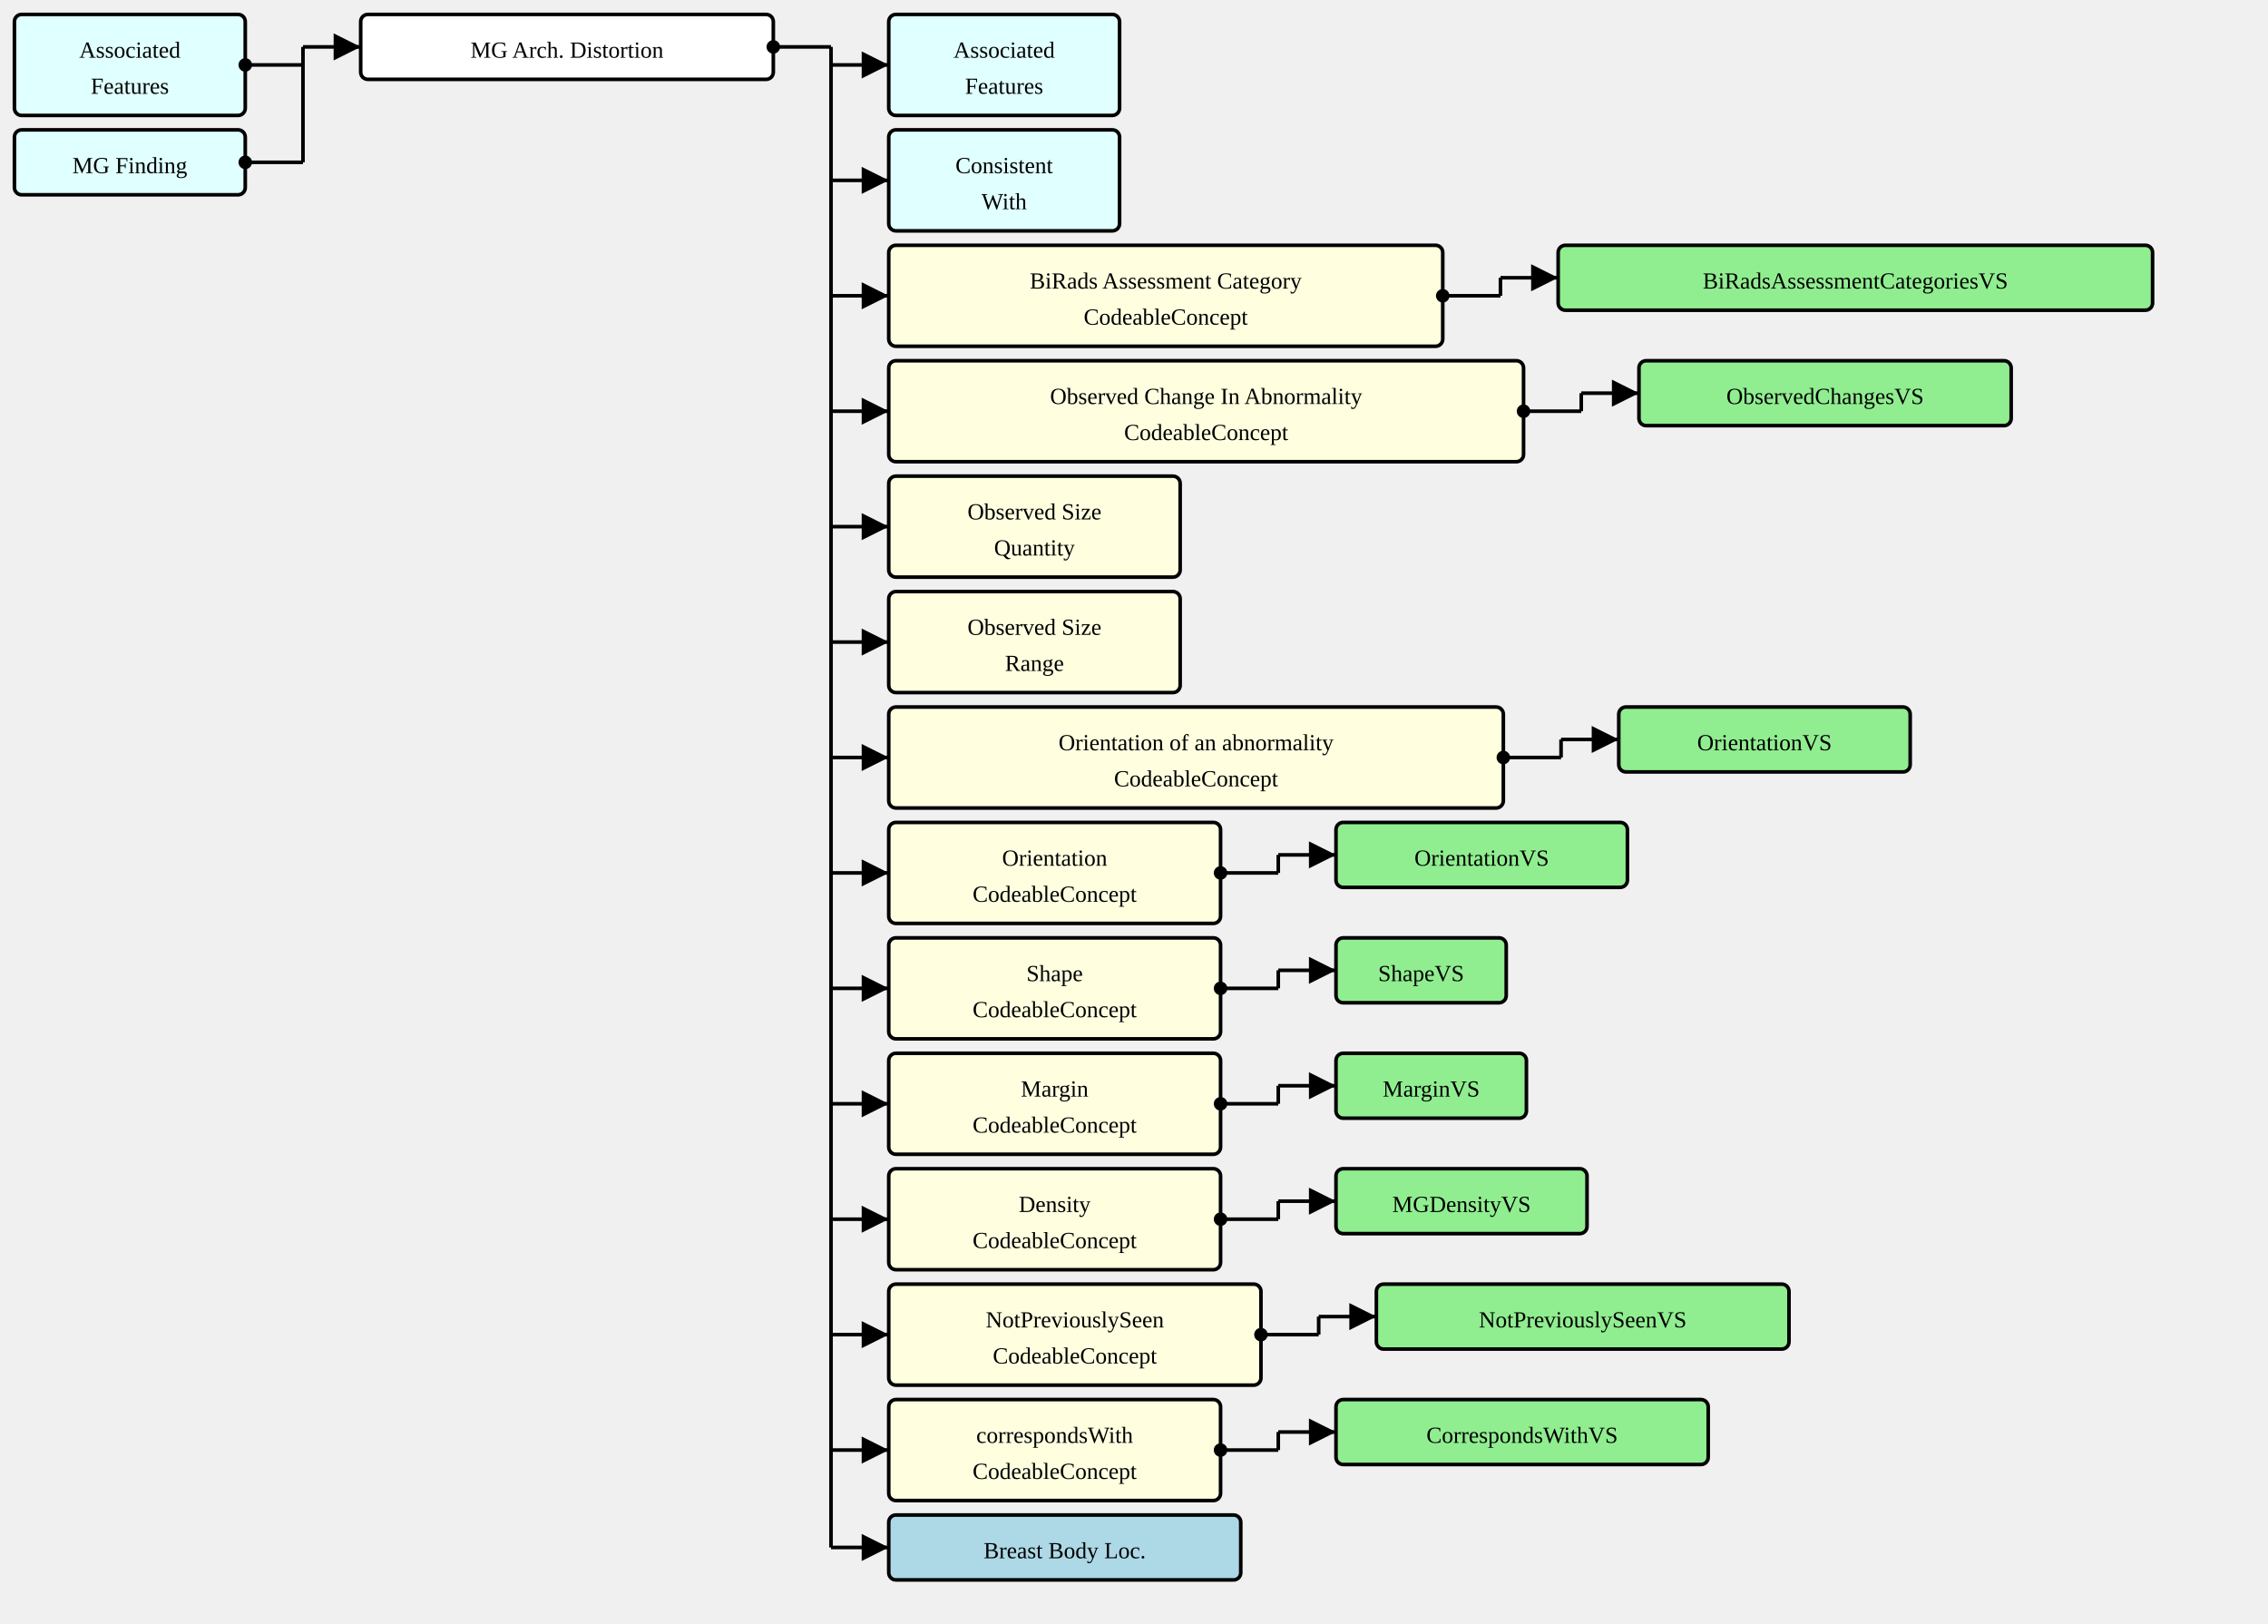
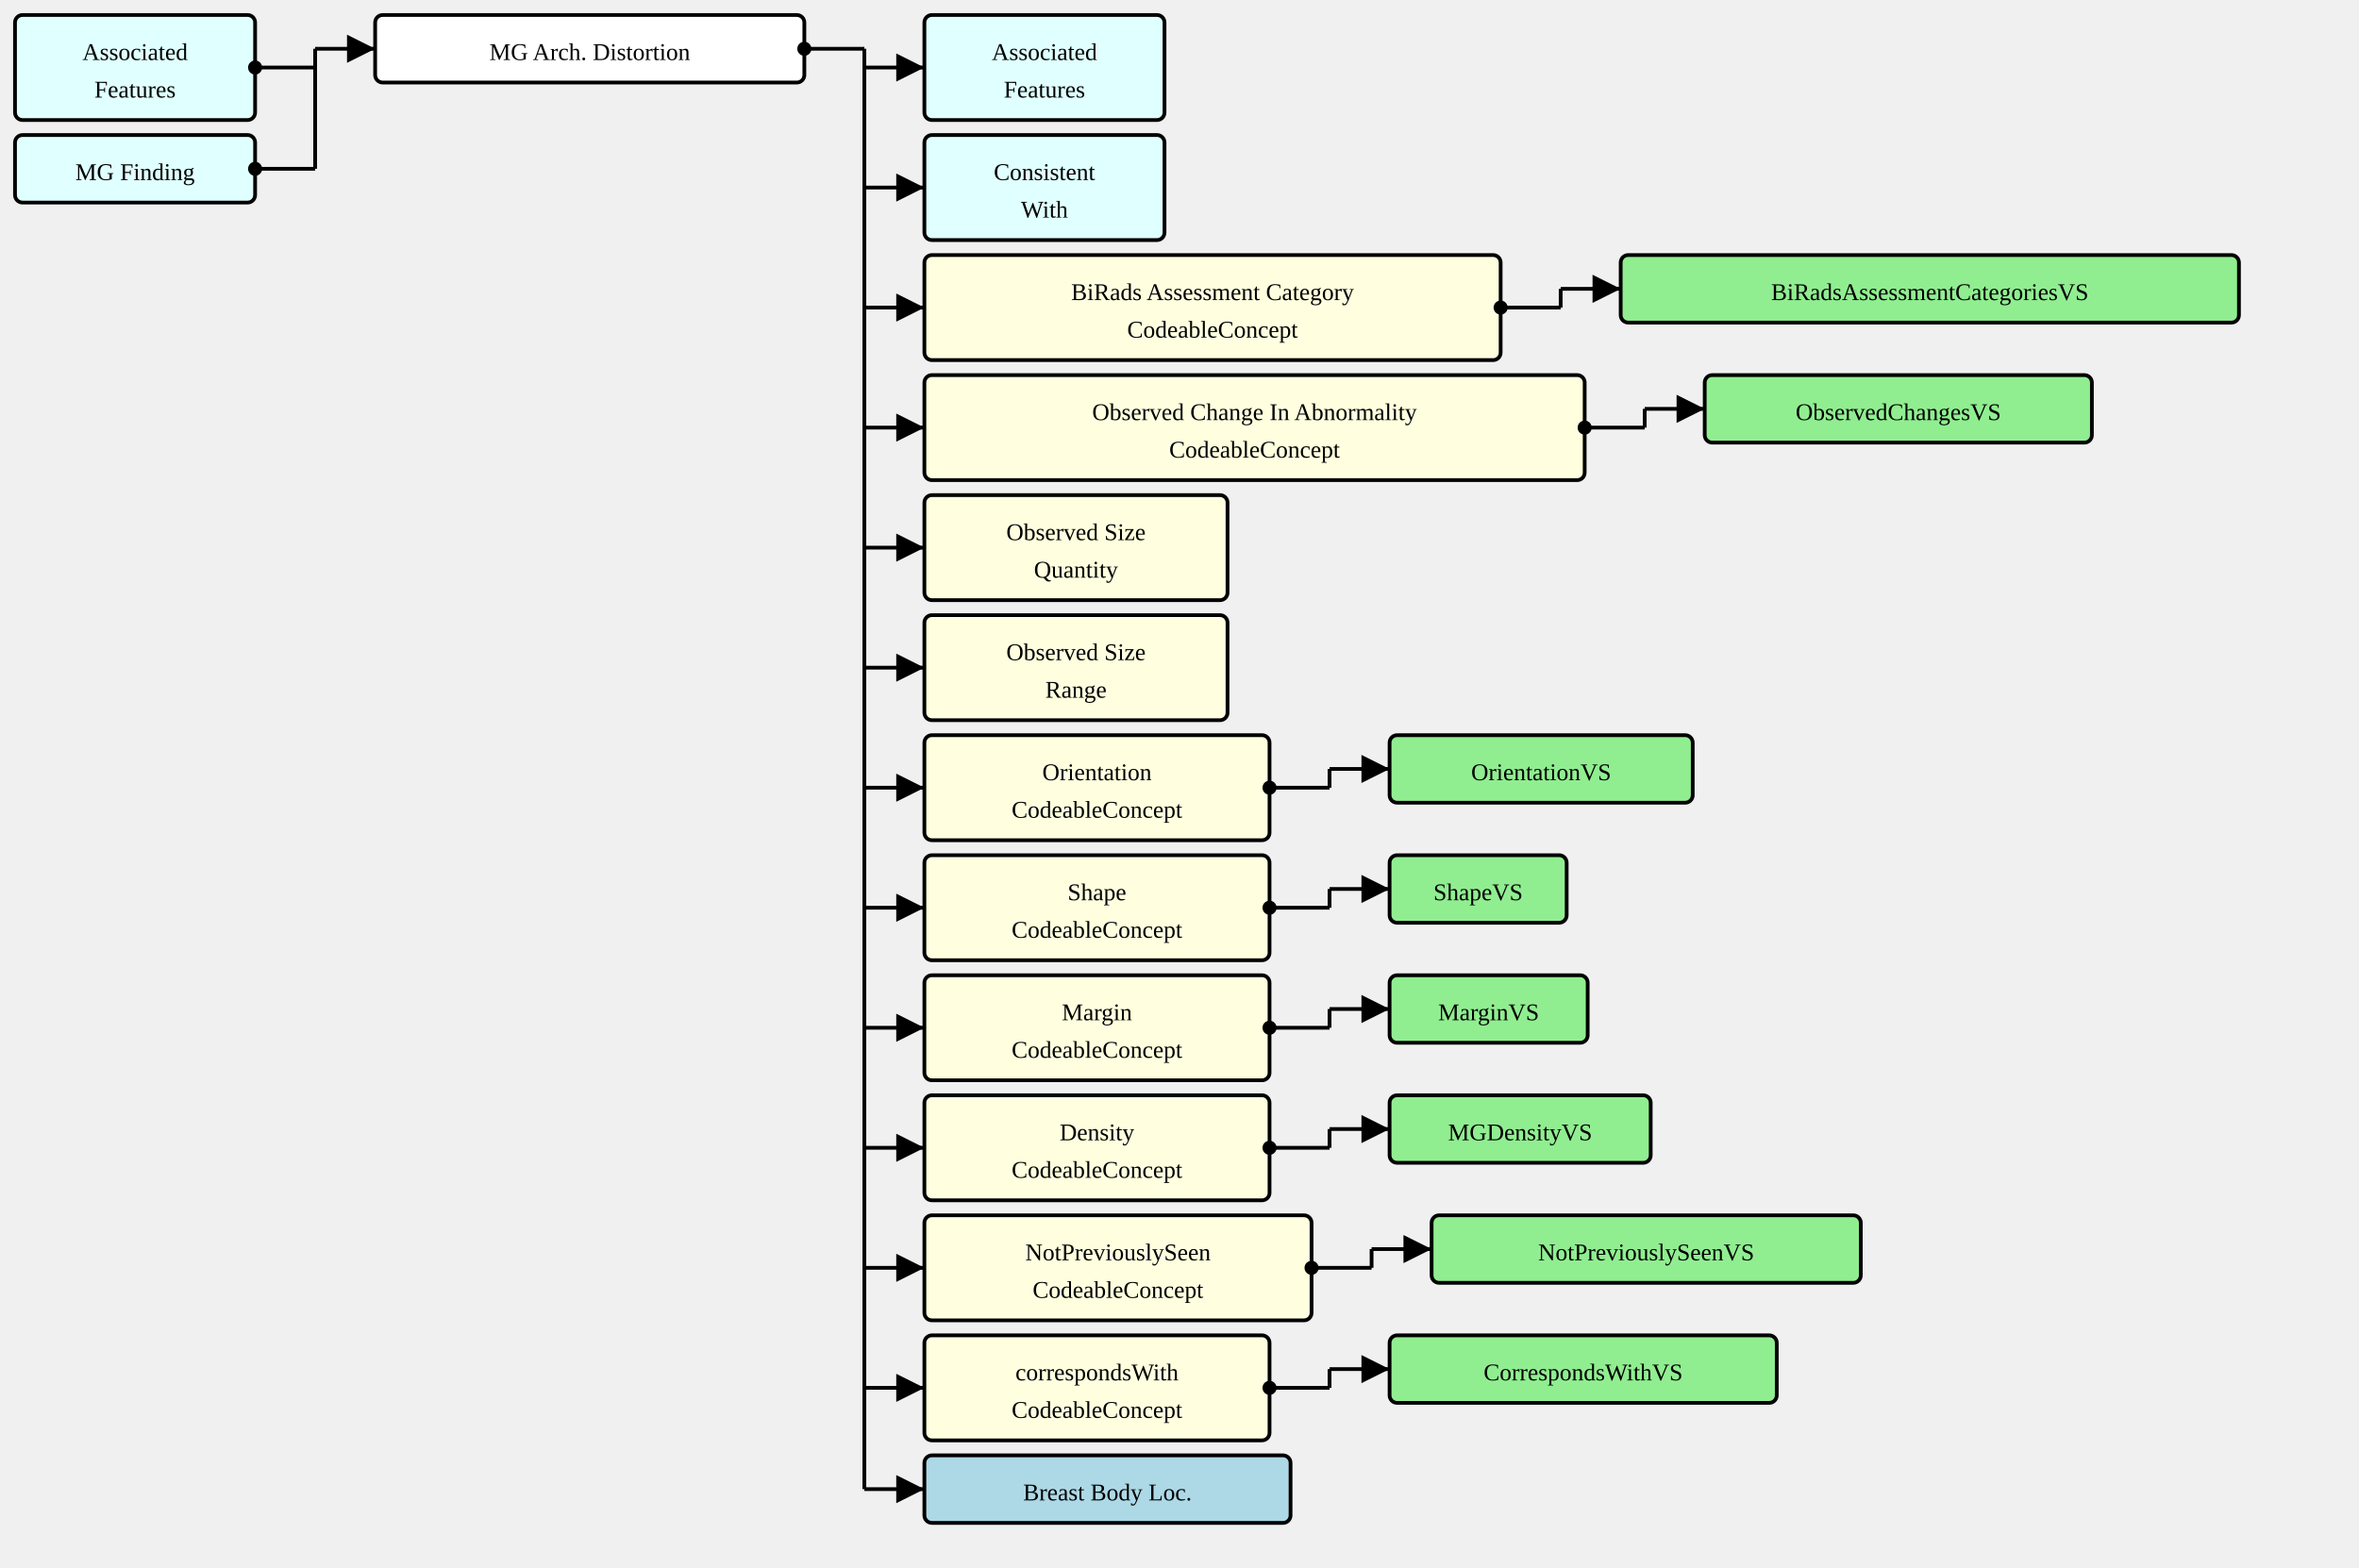
- <svg xmlns="http://www.w3.org/2000/svg" version="1.1" width="1179" height="843.75">
+ <svg xmlns="http://www.w3.org/2000/svg" version="1.1" width="1179" height="783.75">
  <defs>
    <marker id="arrowStart" markerWidth="3.75" markerHeight="3.75" markerUnits="px" refX="1.875" refY="1.875">
      <circle fill="Black" stroke-width="0" cx="1.875" cy="1.875" r="1.875" />
    </marker>
    <marker id="arrowEnd" markerWidth="7.5" markerHeight="7.5" markerUnits="px" refX="7.5" refY="3.75">
      <polygon fill="Black" stroke-width="0" points="0 0 7.5 3.75 0 7.5" />
    </marker>
  </defs>
  <g>
    <g transform="translate(7.5 7.5)">
      <a href="./StructureDefinition-AssociatedFeatures.html" target="_top">
        <rect fill="LightCyan" stroke="Black" stroke-width="1.875" x="0" y="0" width="120" height="52.5" rx="3.75" ry="3.75" />
      </a>
      <a href="./StructureDefinition-AssociatedFeatures.html" target="_top">
        <text x="60" y="22.5" text-anchor="middle">Associated</text>
      </a>
      <a href="./StructureDefinition-AssociatedFeatures.html" target="_top">
        <text x="60" y="41.25" text-anchor="middle">Features</text>
      </a>
    </g>
    <g transform="translate(7.5 67.5)">
      <a href="./StructureDefinition-MGFinding.html" target="_top">
        <rect fill="LightCyan" stroke="Black" stroke-width="1.875" x="0" y="0" width="120" height="33.75" rx="3.75" ry="3.75" />
      </a>
      <a href="./StructureDefinition-MGFinding.html" target="_top">
        <text x="60" y="22.5" text-anchor="middle">MG Finding</text>
      </a>
    </g>
    <line stroke="Black" stroke-width="1.875" marker-end="url(#arrowEnd)" x1="157.5" y1="24.375" x2="187.5" y2="24.375" />
    <line stroke="Black" stroke-width="1.875" marker-start="url(#arrowStart)" x1="127.5" y1="33.75" x2="157.5" y2="33.75" />
    <line stroke="Black" stroke-width="1.875" marker-start="url(#arrowStart)" x1="127.5" y1="84.375" x2="157.5" y2="84.375" />
    <line stroke="Black" stroke-width="1.875" x1="157.5" y1="24.375" x2="157.5" y2="84.375" />
  </g>
  <g>
    <g transform="translate(187.5 7.5)">
      <rect fill="White" stroke="Black" stroke-width="1.875" x="0" y="0" width="214.5" height="33.75" rx="3.75" ry="3.75" />
      <text x="107.25" y="22.5" text-anchor="middle">MG Arch. Distortion</text>
    </g>
    <line stroke="Black" stroke-width="1.875" marker-end="url(#arrowEnd)" x1="432" y1="33.75" x2="462" y2="33.75" />
    <line stroke="Black" stroke-width="1.875" marker-end="url(#arrowEnd)" x1="432" y1="93.75" x2="462" y2="93.75" />
    <line stroke="Black" stroke-width="1.875" marker-end="url(#arrowEnd)" x1="432" y1="153.75" x2="462" y2="153.75" />
    <line stroke="Black" stroke-width="1.875" marker-end="url(#arrowEnd)" x1="432" y1="213.75" x2="462" y2="213.75" />
    <line stroke="Black" stroke-width="1.875" marker-end="url(#arrowEnd)" x1="432" y1="273.75" x2="462" y2="273.75" />
    <line stroke="Black" stroke-width="1.875" marker-end="url(#arrowEnd)" x1="432" y1="333.75" x2="462" y2="333.75" />
    <line stroke="Black" stroke-width="1.875" marker-end="url(#arrowEnd)" x1="432" y1="393.75" x2="462" y2="393.75" />
    <line stroke="Black" stroke-width="1.875" marker-end="url(#arrowEnd)" x1="432" y1="453.75" x2="462" y2="453.75" />
    <line stroke="Black" stroke-width="1.875" marker-end="url(#arrowEnd)" x1="432" y1="513.75" x2="462" y2="513.75" />
    <line stroke="Black" stroke-width="1.875" marker-end="url(#arrowEnd)" x1="432" y1="573.75" x2="462" y2="573.75" />
    <line stroke="Black" stroke-width="1.875" marker-end="url(#arrowEnd)" x1="432" y1="633.75" x2="462" y2="633.75" />
    <line stroke="Black" stroke-width="1.875" marker-end="url(#arrowEnd)" x1="432" y1="693.75" x2="462" y2="693.75" />
-     <line stroke="Black" stroke-width="1.875" marker-end="url(#arrowEnd)" x1="432" y1="753.75" x2="462" y2="753.75" />
-     <line stroke="Black" stroke-width="1.875" marker-end="url(#arrowEnd)" x1="432" y1="804.375" x2="462" y2="804.375" />
+     <line stroke="Black" stroke-width="1.875" marker-end="url(#arrowEnd)" x1="432" y1="744.375" x2="462" y2="744.375" />
    <line stroke="Black" stroke-width="1.875" marker-start="url(#arrowStart)" x1="402" y1="24.375" x2="432" y2="24.375" />
-     <line stroke="Black" stroke-width="1.875" x1="432" y1="24.375" x2="432" y2="804.375" />
+     <line stroke="Black" stroke-width="1.875" x1="432" y1="24.375" x2="432" y2="744.375" />
  </g>
  <g>
    <g transform="translate(462 7.5)">
      <a href="./StructureDefinition-AssociatedFeatures.html" target="_top">
        <rect fill="LightCyan" stroke="Black" stroke-width="1.875" x="0" y="0" width="120" height="52.5" rx="3.75" ry="3.75" />
      </a>
      <a href="./StructureDefinition-AssociatedFeatures.html" target="_top">
        <text x="60" y="22.5" text-anchor="middle">Associated</text>
      </a>
      <a href="./StructureDefinition-AssociatedFeatures.html" target="_top">
        <text x="60" y="41.25" text-anchor="middle">Features</text>
      </a>
    </g>
  </g>
  <g>
    <g transform="translate(462 67.5)">
      <a href="./StructureDefinition-ConsistentWith.html" target="_top">
        <rect fill="LightCyan" stroke="Black" stroke-width="1.875" x="0" y="0" width="120" height="52.5" rx="3.75" ry="3.75" />
      </a>
      <a href="./StructureDefinition-ConsistentWith.html" target="_top">
        <text x="60" y="22.5" text-anchor="middle">Consistent</text>
      </a>
      <a href="./StructureDefinition-ConsistentWith.html" target="_top">
        <text x="60" y="41.25" text-anchor="middle">With</text>
      </a>
    </g>
  </g>
  <g>
    <g transform="translate(462 127.5)">
      <rect fill="LightYellow" stroke="Black" stroke-width="1.875" x="0" y="0" width="288" height="52.5" rx="3.75" ry="3.75" />
      <text x="144" y="22.5" text-anchor="middle">BiRads Assessment Category</text>
      <text x="144" y="41.25" text-anchor="middle">CodeableConcept</text>
    </g>
    <line stroke="Black" stroke-width="1.875" marker-end="url(#arrowEnd)" x1="780" y1="144.375" x2="810" y2="144.375" />
    <line stroke="Black" stroke-width="1.875" marker-start="url(#arrowStart)" x1="750" y1="153.75" x2="780" y2="153.75" />
    <line stroke="Black" stroke-width="1.875" x1="780" y1="144.375" x2="780" y2="153.75" />
  </g>
  <g>
    <g transform="translate(810 127.5)">
      <a href="./ValueSet-BiRadsAssessmentCategoriesVS.html" target="_top">
        <rect fill="LightGreen" stroke="Black" stroke-width="1.875" x="0" y="0" width="309" height="33.75" rx="3.75" ry="3.75" />
      </a>
      <a href="./ValueSet-BiRadsAssessmentCategoriesVS.html" target="_top">
        <text x="154.5" y="22.5" text-anchor="middle">BiRadsAssessmentCategoriesVS</text>
      </a>
    </g>
  </g>
  <g>
    <g transform="translate(462 187.5)">
      <rect fill="LightYellow" stroke="Black" stroke-width="1.875" x="0" y="0" width="330" height="52.5" rx="3.75" ry="3.75" />
      <text x="165" y="22.5" text-anchor="middle">Observed Change In Abnormality</text>
      <text x="165" y="41.25" text-anchor="middle">CodeableConcept</text>
    </g>
    <line stroke="Black" stroke-width="1.875" marker-end="url(#arrowEnd)" x1="822" y1="204.375" x2="852" y2="204.375" />
    <line stroke="Black" stroke-width="1.875" marker-start="url(#arrowStart)" x1="792" y1="213.75" x2="822" y2="213.75" />
    <line stroke="Black" stroke-width="1.875" x1="822" y1="204.375" x2="822" y2="213.75" />
  </g>
  <g>
    <g transform="translate(852 187.5)">
      <a href="./ValueSet-ObservedChangesVS.html" target="_top">
        <rect fill="LightGreen" stroke="Black" stroke-width="1.875" x="0" y="0" width="193.5" height="33.75" rx="3.75" ry="3.75" />
      </a>
      <a href="./ValueSet-ObservedChangesVS.html" target="_top">
        <text x="96.75" y="22.5" text-anchor="middle">ObservedChangesVS</text>
      </a>
    </g>
  </g>
  <g>
    <g transform="translate(462 247.5)">
      <rect fill="LightYellow" stroke="Black" stroke-width="1.875" x="0" y="0" width="151.5" height="52.5" rx="3.75" ry="3.75" />
      <text x="75.75" y="22.5" text-anchor="middle">Observed Size</text>
      <text x="75.75" y="41.25" text-anchor="middle">Quantity</text>
    </g>
  </g>
  <g>
    <g transform="translate(462 307.5)">
      <rect fill="LightYellow" stroke="Black" stroke-width="1.875" x="0" y="0" width="151.5" height="52.5" rx="3.75" ry="3.75" />
      <text x="75.75" y="22.5" text-anchor="middle">Observed Size</text>
      <text x="75.75" y="41.25" text-anchor="middle">Range</text>
    </g>
  </g>
  <g>
    <g transform="translate(462 367.5)">
-       <rect fill="LightYellow" stroke="Black" stroke-width="1.875" x="0" y="0" width="319.5" height="52.5" rx="3.75" ry="3.75" />
-       <text x="159.75" y="22.5" text-anchor="middle">Orientation of an abnormality</text>
-       <text x="159.75" y="41.25" text-anchor="middle">CodeableConcept</text>
-     </g>
-     <line stroke="Black" stroke-width="1.875" marker-end="url(#arrowEnd)" x1="811.5" y1="384.375" x2="841.5" y2="384.375" />
-     <line stroke="Black" stroke-width="1.875" marker-start="url(#arrowStart)" x1="781.5" y1="393.75" x2="811.5" y2="393.75" />
-     <line stroke="Black" stroke-width="1.875" x1="811.5" y1="384.375" x2="811.5" y2="393.75" />
-   </g>
-   <g>
-     <g transform="translate(841.5 367.5)">
+       <rect fill="LightYellow" stroke="Black" stroke-width="1.875" x="0" y="0" width="172.5" height="52.5" rx="3.75" ry="3.75" />
+       <text x="86.25" y="22.5" text-anchor="middle">Orientation</text>
+       <text x="86.25" y="41.25" text-anchor="middle">CodeableConcept</text>
+     </g>
+     <line stroke="Black" stroke-width="1.875" marker-end="url(#arrowEnd)" x1="664.5" y1="384.375" x2="694.5" y2="384.375" />
+     <line stroke="Black" stroke-width="1.875" marker-start="url(#arrowStart)" x1="634.5" y1="393.75" x2="664.5" y2="393.75" />
+     <line stroke="Black" stroke-width="1.875" x1="664.5" y1="384.375" x2="664.5" y2="393.75" />
+   </g>
+   <g>
+     <g transform="translate(694.5 367.5)">
      <a href="./ValueSet-OrientationVS.html" target="_top">
        <rect fill="LightGreen" stroke="Black" stroke-width="1.875" x="0" y="0" width="151.5" height="33.75" rx="3.75" ry="3.75" />
      </a>
      <a href="./ValueSet-OrientationVS.html" target="_top">
        <text x="75.75" y="22.5" text-anchor="middle">OrientationVS</text>
      </a>
    </g>
  </g>
  <g>
    <g transform="translate(462 427.5)">
      <rect fill="LightYellow" stroke="Black" stroke-width="1.875" x="0" y="0" width="172.5" height="52.5" rx="3.75" ry="3.75" />
-       <text x="86.25" y="22.5" text-anchor="middle">Orientation</text>
+       <text x="86.25" y="22.5" text-anchor="middle">Shape</text>
      <text x="86.25" y="41.25" text-anchor="middle">CodeableConcept</text>
    </g>
    <line stroke="Black" stroke-width="1.875" marker-end="url(#arrowEnd)" x1="664.5" y1="444.375" x2="694.5" y2="444.375" />
    <line stroke="Black" stroke-width="1.875" marker-start="url(#arrowStart)" x1="634.5" y1="453.75" x2="664.5" y2="453.75" />
    <line stroke="Black" stroke-width="1.875" x1="664.5" y1="444.375" x2="664.5" y2="453.75" />
  </g>
  <g>
    <g transform="translate(694.5 427.5)">
-       <a href="./ValueSet-OrientationVS.html" target="_top">
-         <rect fill="LightGreen" stroke="Black" stroke-width="1.875" x="0" y="0" width="151.5" height="33.75" rx="3.75" ry="3.75" />
-       </a>
-       <a href="./ValueSet-OrientationVS.html" target="_top">
-         <text x="75.75" y="22.5" text-anchor="middle">OrientationVS</text>
+       <a href="./ValueSet-ShapeVS.html" target="_top">
+         <rect fill="LightGreen" stroke="Black" stroke-width="1.875" x="0" y="0" width="88.5" height="33.75" rx="3.75" ry="3.75" />
+       </a>
+       <a href="./ValueSet-ShapeVS.html" target="_top">
+         <text x="44.25" y="22.5" text-anchor="middle">ShapeVS</text>
      </a>
    </g>
  </g>
  <g>
    <g transform="translate(462 487.5)">
      <rect fill="LightYellow" stroke="Black" stroke-width="1.875" x="0" y="0" width="172.5" height="52.5" rx="3.75" ry="3.75" />
-       <text x="86.25" y="22.5" text-anchor="middle">Shape</text>
+       <text x="86.25" y="22.5" text-anchor="middle">Margin</text>
      <text x="86.25" y="41.25" text-anchor="middle">CodeableConcept</text>
    </g>
    <line stroke="Black" stroke-width="1.875" marker-end="url(#arrowEnd)" x1="664.5" y1="504.375" x2="694.5" y2="504.375" />
    <line stroke="Black" stroke-width="1.875" marker-start="url(#arrowStart)" x1="634.5" y1="513.75" x2="664.5" y2="513.75" />
    <line stroke="Black" stroke-width="1.875" x1="664.5" y1="504.375" x2="664.5" y2="513.75" />
  </g>
  <g>
    <g transform="translate(694.5 487.5)">
-       <a href="./ValueSet-ShapeVS.html" target="_top">
-         <rect fill="LightGreen" stroke="Black" stroke-width="1.875" x="0" y="0" width="88.5" height="33.75" rx="3.75" ry="3.75" />
-       </a>
-       <a href="./ValueSet-ShapeVS.html" target="_top">
-         <text x="44.25" y="22.5" text-anchor="middle">ShapeVS</text>
+       <a href="./ValueSet-MarginVS.html" target="_top">
+         <rect fill="LightGreen" stroke="Black" stroke-width="1.875" x="0" y="0" width="99" height="33.75" rx="3.75" ry="3.75" />
+       </a>
+       <a href="./ValueSet-MarginVS.html" target="_top">
+         <text x="49.5" y="22.5" text-anchor="middle">MarginVS</text>
      </a>
    </g>
  </g>
  <g>
    <g transform="translate(462 547.5)">
      <rect fill="LightYellow" stroke="Black" stroke-width="1.875" x="0" y="0" width="172.5" height="52.5" rx="3.75" ry="3.75" />
-       <text x="86.25" y="22.5" text-anchor="middle">Margin</text>
+       <text x="86.25" y="22.5" text-anchor="middle">Density</text>
      <text x="86.25" y="41.25" text-anchor="middle">CodeableConcept</text>
    </g>
    <line stroke="Black" stroke-width="1.875" marker-end="url(#arrowEnd)" x1="664.5" y1="564.375" x2="694.5" y2="564.375" />
    <line stroke="Black" stroke-width="1.875" marker-start="url(#arrowStart)" x1="634.5" y1="573.75" x2="664.5" y2="573.75" />
    <line stroke="Black" stroke-width="1.875" x1="664.5" y1="564.375" x2="664.5" y2="573.75" />
  </g>
  <g>
    <g transform="translate(694.5 547.5)">
-       <a href="./ValueSet-MarginVS.html" target="_top">
-         <rect fill="LightGreen" stroke="Black" stroke-width="1.875" x="0" y="0" width="99" height="33.75" rx="3.75" ry="3.75" />
-       </a>
-       <a href="./ValueSet-MarginVS.html" target="_top">
-         <text x="49.5" y="22.5" text-anchor="middle">MarginVS</text>
-       </a>
-     </g>
-   </g>
-   <g>
-     <g transform="translate(462 607.5)">
-       <rect fill="LightYellow" stroke="Black" stroke-width="1.875" x="0" y="0" width="172.5" height="52.5" rx="3.75" ry="3.75" />
-       <text x="86.25" y="22.5" text-anchor="middle">Density</text>
-       <text x="86.25" y="41.25" text-anchor="middle">CodeableConcept</text>
-     </g>
-     <line stroke="Black" stroke-width="1.875" marker-end="url(#arrowEnd)" x1="664.5" y1="624.375" x2="694.5" y2="624.375" />
-     <line stroke="Black" stroke-width="1.875" marker-start="url(#arrowStart)" x1="634.5" y1="633.75" x2="664.5" y2="633.75" />
-     <line stroke="Black" stroke-width="1.875" x1="664.5" y1="624.375" x2="664.5" y2="633.75" />
-   </g>
-   <g>
-     <g transform="translate(694.5 607.5)">
      <a href="./ValueSet-MGDensityVS.html" target="_top">
        <rect fill="LightGreen" stroke="Black" stroke-width="1.875" x="0" y="0" width="130.5" height="33.75" rx="3.75" ry="3.75" />
      </a>
      <a href="./ValueSet-MGDensityVS.html" target="_top">
        <text x="65.25" y="22.5" text-anchor="middle">MGDensityVS</text>
      </a>
    </g>
  </g>
  <g>
-     <g transform="translate(462 667.5)">
+     <g transform="translate(462 607.5)">
      <rect fill="LightYellow" stroke="Black" stroke-width="1.875" x="0" y="0" width="193.5" height="52.5" rx="3.75" ry="3.75" />
      <text x="96.75" y="22.5" text-anchor="middle">NotPreviouslySeen</text>
      <text x="96.75" y="41.25" text-anchor="middle">CodeableConcept</text>
    </g>
-     <line stroke="Black" stroke-width="1.875" marker-end="url(#arrowEnd)" x1="685.5" y1="684.375" x2="715.5" y2="684.375" />
-     <line stroke="Black" stroke-width="1.875" marker-start="url(#arrowStart)" x1="655.5" y1="693.75" x2="685.5" y2="693.75" />
-     <line stroke="Black" stroke-width="1.875" x1="685.5" y1="684.375" x2="685.5" y2="693.75" />
-   </g>
-   <g>
-     <g transform="translate(715.4999 667.5)">
+     <line stroke="Black" stroke-width="1.875" marker-end="url(#arrowEnd)" x1="685.5" y1="624.375" x2="715.5" y2="624.375" />
+     <line stroke="Black" stroke-width="1.875" marker-start="url(#arrowStart)" x1="655.5" y1="633.75" x2="685.5" y2="633.75" />
+     <line stroke="Black" stroke-width="1.875" x1="685.5" y1="624.375" x2="685.5" y2="633.75" />
+   </g>
+   <g>
+     <g transform="translate(715.4999 607.5)">
      <a href="./ValueSet-NotPreviouslySeenVS.html" target="_top">
        <rect fill="LightGreen" stroke="Black" stroke-width="1.875" x="0" y="0" width="214.5" height="33.75" rx="3.75" ry="3.75" />
      </a>
      <a href="./ValueSet-NotPreviouslySeenVS.html" target="_top">
        <text x="107.25" y="22.5" text-anchor="middle">NotPreviouslySeenVS</text>
      </a>
    </g>
  </g>
  <g>
-     <g transform="translate(462 727.5)">
+     <g transform="translate(462 667.5)">
      <rect fill="LightYellow" stroke="Black" stroke-width="1.875" x="0" y="0" width="172.5" height="52.5" rx="3.75" ry="3.75" />
      <text x="86.25" y="22.5" text-anchor="middle">correspondsWith</text>
      <text x="86.25" y="41.25" text-anchor="middle">CodeableConcept</text>
    </g>
-     <line stroke="Black" stroke-width="1.875" marker-end="url(#arrowEnd)" x1="664.5" y1="744.375" x2="694.5" y2="744.375" />
-     <line stroke="Black" stroke-width="1.875" marker-start="url(#arrowStart)" x1="634.5" y1="753.75" x2="664.5" y2="753.75" />
-     <line stroke="Black" stroke-width="1.875" x1="664.5" y1="744.375" x2="664.5" y2="753.75" />
-   </g>
-   <g>
-     <g transform="translate(694.5 727.5)">
+     <line stroke="Black" stroke-width="1.875" marker-end="url(#arrowEnd)" x1="664.5" y1="684.375" x2="694.5" y2="684.375" />
+     <line stroke="Black" stroke-width="1.875" marker-start="url(#arrowStart)" x1="634.5" y1="693.75" x2="664.5" y2="693.75" />
+     <line stroke="Black" stroke-width="1.875" x1="664.5" y1="684.375" x2="664.5" y2="693.75" />
+   </g>
+   <g>
+     <g transform="translate(694.5 667.5)">
      <a href="./ValueSet-CorrespondsWithVS.html" target="_top">
        <rect fill="LightGreen" stroke="Black" stroke-width="1.875" x="0" y="0" width="193.5" height="33.75" rx="3.75" ry="3.75" />
      </a>
      <a href="./ValueSet-CorrespondsWithVS.html" target="_top">
        <text x="96.75" y="22.5" text-anchor="middle">CorrespondsWithVS</text>
      </a>
    </g>
  </g>
  <g>
-     <g transform="translate(462 787.5)">
+     <g transform="translate(462 727.5)">
      <a href="./StructureDefinition-BreastBodyLocationExtension.html" target="_top">
        <rect fill="LightBlue" stroke="Black" stroke-width="1.875" x="0" y="0" width="183" height="33.75" rx="3.75" ry="3.75" />
      </a>
      <a href="./StructureDefinition-BreastBodyLocationExtension.html" target="_top">
        <text x="91.5" y="22.5" text-anchor="middle">Breast Body Loc.</text>
      </a>
    </g>
  </g>
</svg>
